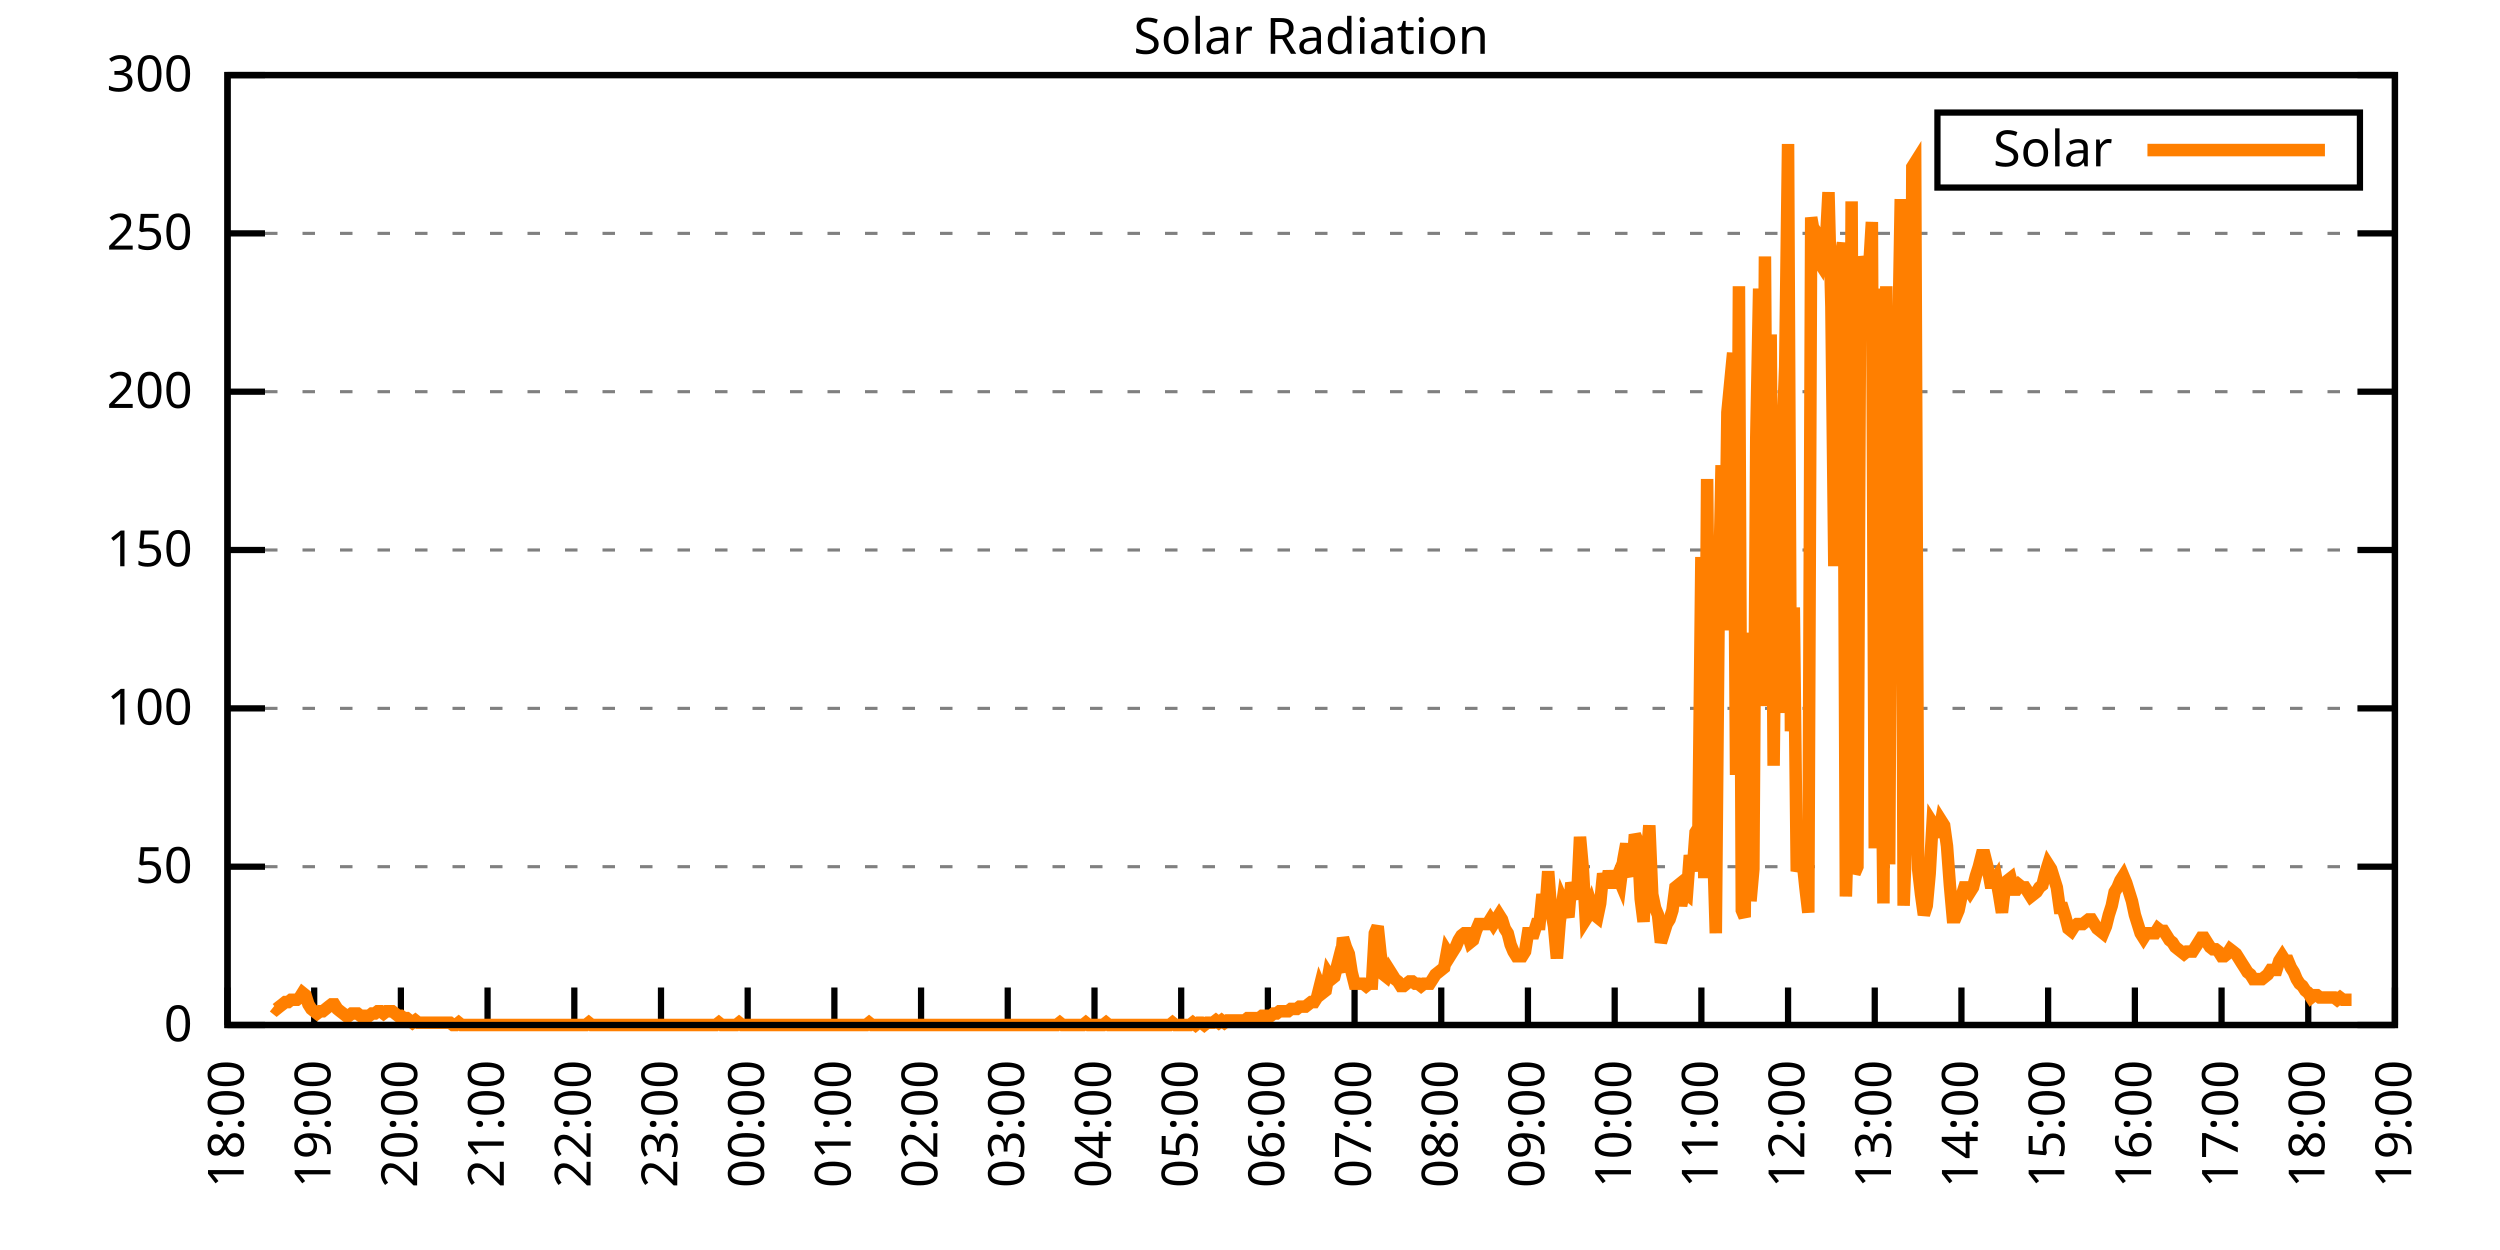
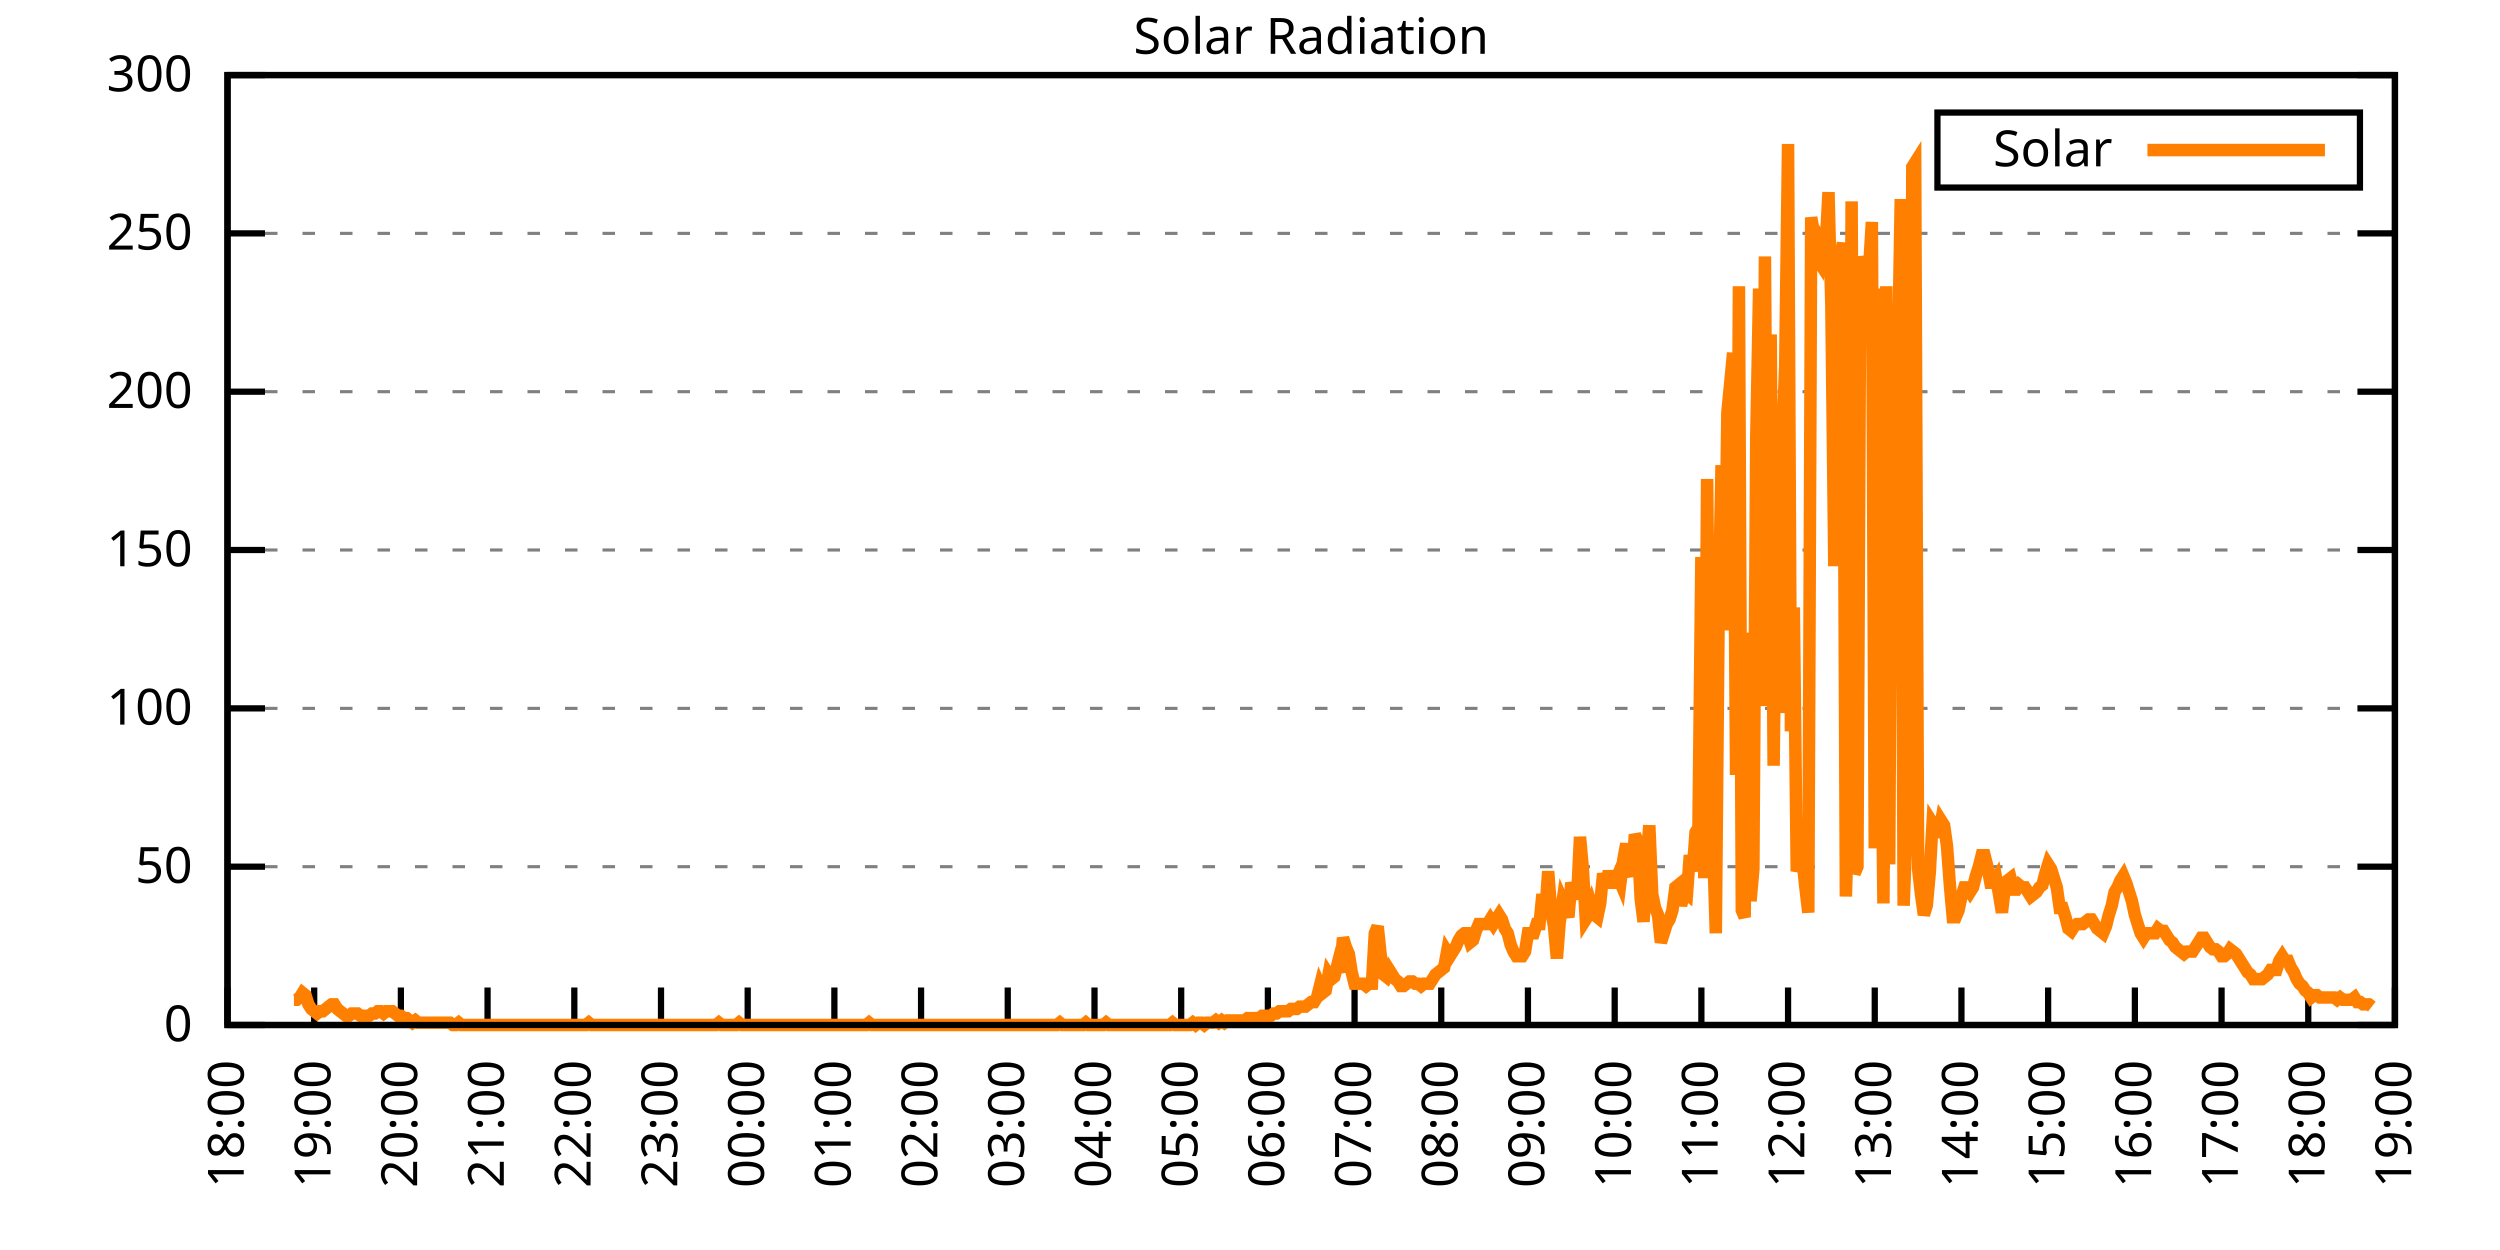
<svg xmlns="http://www.w3.org/2000/svg" xmlns:xlink="http://www.w3.org/1999/xlink" width="400" height="200" viewBox="0 0 400 200">
  <g id="gnuplot_canvas">
    <rect x="0" y="0" width="400" height="200" fill="none" />
    <defs>
      <circle id="gpDot" r="0.5" stroke-width="0.5" stroke="currentColor" />
      <path id="gpPt0" stroke-width="0.333" stroke="currentColor" d="M-1,0 h2 M0,-1 v2" />
      <path id="gpPt1" stroke-width="0.333" stroke="currentColor" d="M-1,-1 L1,1 M1,-1 L-1,1" />
      <path id="gpPt2" stroke-width="0.333" stroke="currentColor" d="M-1,0 L1,0 M0,-1 L0,1 M-1,-1 L1,1 M-1,1 L1,-1" />
      <rect id="gpPt3" stroke-width="0.333" stroke="currentColor" x="-1" y="-1" width="2" height="2" />
      <rect id="gpPt4" stroke-width="0.333" stroke="currentColor" fill="currentColor" x="-1" y="-1" width="2" height="2" />
      <circle id="gpPt5" stroke-width="0.333" stroke="currentColor" cx="0" cy="0" r="1" />
      <use xlink:href="#gpPt5" id="gpPt6" fill="currentColor" stroke="none" />
      <path id="gpPt7" stroke-width="0.333" stroke="currentColor" d="M0,-1.33 L-1.33,0.67 L1.33,0.67 z" />
      <use xlink:href="#gpPt7" id="gpPt8" fill="currentColor" stroke="none" />
      <use xlink:href="#gpPt7" id="gpPt9" stroke="currentColor" transform="rotate(180)" />
      <use xlink:href="#gpPt9" id="gpPt10" fill="currentColor" stroke="none" />
      <use xlink:href="#gpPt3" id="gpPt11" stroke="currentColor" transform="rotate(45)" />
      <use xlink:href="#gpPt11" id="gpPt12" fill="currentColor" stroke="none" />
      <path id="gpPt13" stroke-width="0.333" stroke="currentColor" d="M0,1.330 L1.265,0.411 L0.782,-1.067 L-0.782,-1.076 L-1.265,0.411 z" />
      <use xlink:href="#gpPt13" id="gpPt14" fill="currentColor" stroke="none" />
      <filter id="textbox" filterUnits="objectBoundingBox" x="0" y="0" height="1" width="1">
        <feFlood flood-color="white" flood-opacity="1" result="bgnd" />
        <feComposite in="SourceGraphic" in2="bgnd" operator="atop" />
      </filter>
      <filter id="greybox" filterUnits="objectBoundingBox" x="0" y="0" height="1" width="1">
        <feFlood flood-color="lightgrey" flood-opacity="1" result="grey" />
        <feComposite in="SourceGraphic" in2="grey" operator="atop" />
      </filter>
    </defs>
    <g fill="none" color="white" stroke="currentColor" stroke-width="1.00" stroke-linecap="butt" stroke-linejoin="miter">
</g>
    <g fill="none" color="black" stroke="currentColor" stroke-width="1.00" stroke-linecap="butt" stroke-linejoin="miter">
      <g stroke="none" shape-rendering="crispEdges">
        <polygon fill="rgb(255, 255, 255)" points="36.40,164.00 383.18,164.00 383.18,12.02 36.40,12.02 " />
      </g>
    </g>
    <g fill="none" color="black" stroke="currentColor" stroke-width="1.00" stroke-linecap="butt" stroke-linejoin="miter">
</g>
    <g fill="none" color="black" stroke="black" stroke-width="0.50" stroke-linecap="butt" stroke-linejoin="miter">
</g>
    <g fill="none" color="gray" stroke="currentColor" stroke-width="0.50" stroke-linecap="butt" stroke-linejoin="miter">
      <path stroke="gray" stroke-dasharray="2,4" class="gridline" d="M36.40,164.00 L383.19,164.00  " />
    </g>
    <g fill="none" color="gray" stroke="gray" stroke-width="1.00" stroke-linecap="butt" stroke-linejoin="miter">
</g>
    <g fill="none" color="black" stroke="currentColor" stroke-width="1.00" stroke-linecap="butt" stroke-linejoin="miter">
      <path stroke="black" d="M36.40,164.00 L42.40,164.00 M383.19,164.00 L377.19,164.00  " />
      <g transform="translate(30.80,166.60)" stroke="none" fill="black" font-family="Sans" font-size="8.00" text-anchor="end">
        <text>
          <tspan font-family="Sans"> 0</tspan>
        </text>
      </g>
    </g>
    <g fill="none" color="black" stroke="currentColor" stroke-width="1.00" stroke-linecap="butt" stroke-linejoin="miter">
</g>
    <g fill="none" color="black" stroke="black" stroke-width="0.50" stroke-linecap="butt" stroke-linejoin="miter">
</g>
    <g fill="none" color="gray" stroke="currentColor" stroke-width="0.50" stroke-linecap="butt" stroke-linejoin="miter">
      <path stroke="gray" stroke-dasharray="2,4" class="gridline" d="M36.40,138.67 L383.19,138.67  " />
    </g>
    <g fill="none" color="gray" stroke="gray" stroke-width="1.00" stroke-linecap="butt" stroke-linejoin="miter">
</g>
    <g fill="none" color="black" stroke="currentColor" stroke-width="1.00" stroke-linecap="butt" stroke-linejoin="miter">
      <path stroke="black" d="M36.40,138.67 L42.40,138.67 M383.19,138.67 L377.19,138.67  " />
      <g transform="translate(30.80,141.27)" stroke="none" fill="black" font-family="Sans" font-size="8.00" text-anchor="end">
        <text>
          <tspan font-family="Sans"> 50</tspan>
        </text>
      </g>
    </g>
    <g fill="none" color="black" stroke="currentColor" stroke-width="1.00" stroke-linecap="butt" stroke-linejoin="miter">
</g>
    <g fill="none" color="black" stroke="black" stroke-width="0.50" stroke-linecap="butt" stroke-linejoin="miter">
</g>
    <g fill="none" color="gray" stroke="currentColor" stroke-width="0.50" stroke-linecap="butt" stroke-linejoin="miter">
      <path stroke="gray" stroke-dasharray="2,4" class="gridline" d="M36.40,113.34 L383.19,113.34  " />
    </g>
    <g fill="none" color="gray" stroke="gray" stroke-width="1.00" stroke-linecap="butt" stroke-linejoin="miter">
</g>
    <g fill="none" color="black" stroke="currentColor" stroke-width="1.00" stroke-linecap="butt" stroke-linejoin="miter">
      <path stroke="black" d="M36.40,113.34 L42.40,113.34 M383.19,113.34 L377.19,113.34  " />
      <g transform="translate(30.80,115.94)" stroke="none" fill="black" font-family="Sans" font-size="8.00" text-anchor="end">
        <text>
          <tspan font-family="Sans"> 100</tspan>
        </text>
      </g>
    </g>
    <g fill="none" color="black" stroke="currentColor" stroke-width="1.00" stroke-linecap="butt" stroke-linejoin="miter">
</g>
    <g fill="none" color="black" stroke="black" stroke-width="0.50" stroke-linecap="butt" stroke-linejoin="miter">
</g>
    <g fill="none" color="gray" stroke="currentColor" stroke-width="0.50" stroke-linecap="butt" stroke-linejoin="miter">
      <path stroke="gray" stroke-dasharray="2,4" class="gridline" d="M36.40,88.00 L383.19,88.00  " />
    </g>
    <g fill="none" color="gray" stroke="gray" stroke-width="1.00" stroke-linecap="butt" stroke-linejoin="miter">
</g>
    <g fill="none" color="black" stroke="currentColor" stroke-width="1.00" stroke-linecap="butt" stroke-linejoin="miter">
      <path stroke="black" d="M36.40,88.00 L42.40,88.00 M383.19,88.00 L377.19,88.00  " />
      <g transform="translate(30.80,90.60)" stroke="none" fill="black" font-family="Sans" font-size="8.00" text-anchor="end">
        <text>
          <tspan font-family="Sans"> 150</tspan>
        </text>
      </g>
    </g>
    <g fill="none" color="black" stroke="currentColor" stroke-width="1.00" stroke-linecap="butt" stroke-linejoin="miter">
</g>
    <g fill="none" color="black" stroke="black" stroke-width="0.50" stroke-linecap="butt" stroke-linejoin="miter">
</g>
    <g fill="none" color="gray" stroke="currentColor" stroke-width="0.50" stroke-linecap="butt" stroke-linejoin="miter">
      <path stroke="gray" stroke-dasharray="2,4" class="gridline" d="M36.40,62.67 L383.19,62.67  " />
    </g>
    <g fill="none" color="gray" stroke="gray" stroke-width="1.00" stroke-linecap="butt" stroke-linejoin="miter">
</g>
    <g fill="none" color="black" stroke="currentColor" stroke-width="1.00" stroke-linecap="butt" stroke-linejoin="miter">
      <path stroke="black" d="M36.40,62.67 L42.40,62.67 M383.19,62.67 L377.19,62.67  " />
      <g transform="translate(30.80,65.27)" stroke="none" fill="black" font-family="Sans" font-size="8.00" text-anchor="end">
        <text>
          <tspan font-family="Sans"> 200</tspan>
        </text>
      </g>
    </g>
    <g fill="none" color="black" stroke="currentColor" stroke-width="1.00" stroke-linecap="butt" stroke-linejoin="miter">
</g>
    <g fill="none" color="black" stroke="black" stroke-width="0.50" stroke-linecap="butt" stroke-linejoin="miter">
</g>
    <g fill="none" color="gray" stroke="currentColor" stroke-width="0.50" stroke-linecap="butt" stroke-linejoin="miter">
      <path stroke="gray" stroke-dasharray="2,4" class="gridline" d="M36.40,37.34 L383.19,37.34  " />
    </g>
    <g fill="none" color="gray" stroke="gray" stroke-width="1.00" stroke-linecap="butt" stroke-linejoin="miter">
</g>
    <g fill="none" color="black" stroke="currentColor" stroke-width="1.00" stroke-linecap="butt" stroke-linejoin="miter">
      <path stroke="black" d="M36.40,37.34 L42.40,37.34 M383.19,37.34 L377.19,37.34  " />
      <g transform="translate(30.80,39.94)" stroke="none" fill="black" font-family="Sans" font-size="8.00" text-anchor="end">
        <text>
          <tspan font-family="Sans"> 250</tspan>
        </text>
      </g>
    </g>
    <g fill="none" color="black" stroke="currentColor" stroke-width="1.00" stroke-linecap="butt" stroke-linejoin="miter">
</g>
    <g fill="none" color="black" stroke="black" stroke-width="0.50" stroke-linecap="butt" stroke-linejoin="miter">
</g>
    <g fill="none" color="gray" stroke="currentColor" stroke-width="0.50" stroke-linecap="butt" stroke-linejoin="miter">
      <path stroke="gray" stroke-dasharray="2,4" class="gridline" d="M36.40,12.01 L383.19,12.01  " />
    </g>
    <g fill="none" color="gray" stroke="gray" stroke-width="1.00" stroke-linecap="butt" stroke-linejoin="miter">
</g>
    <g fill="none" color="black" stroke="currentColor" stroke-width="1.00" stroke-linecap="butt" stroke-linejoin="miter">
      <path stroke="black" d="M36.40,12.01 L42.40,12.01 M383.19,12.01 L377.19,12.01  " />
      <g transform="translate(30.80,14.61)" stroke="none" fill="black" font-family="Sans" font-size="8.00" text-anchor="end">
        <text>
          <tspan font-family="Sans"> 300</tspan>
        </text>
      </g>
    </g>
    <g fill="none" color="black" stroke="currentColor" stroke-width="1.00" stroke-linecap="butt" stroke-linejoin="miter">
      <path stroke="black" d="M36.40,164.00 L36.40,158.00  " />
      <g transform="translate(39.00,169.60) rotate(270.00)" stroke="none" fill="black" font-family="Sans" font-size="8.00" text-anchor="end">
        <text>
          <tspan font-family="Sans">18:00</tspan>
        </text>
      </g>
    </g>
    <g fill="none" color="black" stroke="currentColor" stroke-width="1.00" stroke-linecap="butt" stroke-linejoin="miter">
      <path stroke="black" d="M50.27,164.00 L50.27,158.00  " />
      <g transform="translate(52.87,169.60) rotate(270.00)" stroke="none" fill="black" font-family="Sans" font-size="8.00" text-anchor="end">
        <text>
          <tspan font-family="Sans">19:00</tspan>
        </text>
      </g>
    </g>
    <g fill="none" color="black" stroke="currentColor" stroke-width="1.00" stroke-linecap="butt" stroke-linejoin="miter">
      <path stroke="black" d="M64.14,164.00 L64.14,158.00  " />
      <g transform="translate(66.74,169.60) rotate(270.00)" stroke="none" fill="black" font-family="Sans" font-size="8.00" text-anchor="end">
        <text>
          <tspan font-family="Sans">20:00</tspan>
        </text>
      </g>
    </g>
    <g fill="none" color="black" stroke="currentColor" stroke-width="1.00" stroke-linecap="butt" stroke-linejoin="miter">
      <path stroke="black" d="M78.01,164.00 L78.01,158.00  " />
      <g transform="translate(80.61,169.60) rotate(270.00)" stroke="none" fill="black" font-family="Sans" font-size="8.00" text-anchor="end">
        <text>
          <tspan font-family="Sans">21:00</tspan>
        </text>
      </g>
    </g>
    <g fill="none" color="black" stroke="currentColor" stroke-width="1.00" stroke-linecap="butt" stroke-linejoin="miter">
      <path stroke="black" d="M91.89,164.00 L91.89,158.00  " />
      <g transform="translate(94.49,169.60) rotate(270.00)" stroke="none" fill="black" font-family="Sans" font-size="8.00" text-anchor="end">
        <text>
          <tspan font-family="Sans">22:00</tspan>
        </text>
      </g>
    </g>
    <g fill="none" color="black" stroke="currentColor" stroke-width="1.00" stroke-linecap="butt" stroke-linejoin="miter">
      <path stroke="black" d="M105.76,164.00 L105.76,158.00  " />
      <g transform="translate(108.36,169.60) rotate(270.00)" stroke="none" fill="black" font-family="Sans" font-size="8.00" text-anchor="end">
        <text>
          <tspan font-family="Sans">23:00</tspan>
        </text>
      </g>
    </g>
    <g fill="none" color="black" stroke="currentColor" stroke-width="1.00" stroke-linecap="butt" stroke-linejoin="miter">
      <path stroke="black" d="M119.63,164.00 L119.63,158.00  " />
      <g transform="translate(122.23,169.60) rotate(270.00)" stroke="none" fill="black" font-family="Sans" font-size="8.00" text-anchor="end">
        <text>
          <tspan font-family="Sans">00:00</tspan>
        </text>
      </g>
    </g>
    <g fill="none" color="black" stroke="currentColor" stroke-width="1.00" stroke-linecap="butt" stroke-linejoin="miter">
      <path stroke="black" d="M133.50,164.00 L133.50,158.00  " />
      <g transform="translate(136.10,169.60) rotate(270.00)" stroke="none" fill="black" font-family="Sans" font-size="8.00" text-anchor="end">
        <text>
          <tspan font-family="Sans">01:00</tspan>
        </text>
      </g>
    </g>
    <g fill="none" color="black" stroke="currentColor" stroke-width="1.00" stroke-linecap="butt" stroke-linejoin="miter">
      <path stroke="black" d="M147.37,164.00 L147.37,158.00  " />
      <g transform="translate(149.97,169.60) rotate(270.00)" stroke="none" fill="black" font-family="Sans" font-size="8.00" text-anchor="end">
        <text>
          <tspan font-family="Sans">02:00</tspan>
        </text>
      </g>
    </g>
    <g fill="none" color="black" stroke="currentColor" stroke-width="1.00" stroke-linecap="butt" stroke-linejoin="miter">
      <path stroke="black" d="M161.24,164.00 L161.24,158.00  " />
      <g transform="translate(163.84,169.60) rotate(270.00)" stroke="none" fill="black" font-family="Sans" font-size="8.00" text-anchor="end">
        <text>
          <tspan font-family="Sans">03:00</tspan>
        </text>
      </g>
    </g>
    <g fill="none" color="black" stroke="currentColor" stroke-width="1.00" stroke-linecap="butt" stroke-linejoin="miter">
      <path stroke="black" d="M175.12,164.00 L175.12,158.00  " />
      <g transform="translate(177.72,169.60) rotate(270.00)" stroke="none" fill="black" font-family="Sans" font-size="8.00" text-anchor="end">
        <text>
          <tspan font-family="Sans">04:00</tspan>
        </text>
      </g>
    </g>
    <g fill="none" color="black" stroke="currentColor" stroke-width="1.00" stroke-linecap="butt" stroke-linejoin="miter">
      <path stroke="black" d="M188.99,164.00 L188.99,158.00  " />
      <g transform="translate(191.59,169.60) rotate(270.00)" stroke="none" fill="black" font-family="Sans" font-size="8.00" text-anchor="end">
        <text>
          <tspan font-family="Sans">05:00</tspan>
        </text>
      </g>
    </g>
    <g fill="none" color="black" stroke="currentColor" stroke-width="1.00" stroke-linecap="butt" stroke-linejoin="miter">
      <path stroke="black" d="M202.86,164.00 L202.86,158.00  " />
      <g transform="translate(205.46,169.60) rotate(270.00)" stroke="none" fill="black" font-family="Sans" font-size="8.00" text-anchor="end">
        <text>
          <tspan font-family="Sans">06:00</tspan>
        </text>
      </g>
    </g>
    <g fill="none" color="black" stroke="currentColor" stroke-width="1.00" stroke-linecap="butt" stroke-linejoin="miter">
      <path stroke="black" d="M216.73,164.00 L216.73,158.00  " />
      <g transform="translate(219.33,169.60) rotate(270.00)" stroke="none" fill="black" font-family="Sans" font-size="8.00" text-anchor="end">
        <text>
          <tspan font-family="Sans">07:00</tspan>
        </text>
      </g>
    </g>
    <g fill="none" color="black" stroke="currentColor" stroke-width="1.00" stroke-linecap="butt" stroke-linejoin="miter">
      <path stroke="black" d="M230.60,164.00 L230.60,158.00  " />
      <g transform="translate(233.20,169.60) rotate(270.00)" stroke="none" fill="black" font-family="Sans" font-size="8.00" text-anchor="end">
        <text>
          <tspan font-family="Sans">08:00</tspan>
        </text>
      </g>
    </g>
    <g fill="none" color="black" stroke="currentColor" stroke-width="1.00" stroke-linecap="butt" stroke-linejoin="miter">
      <path stroke="black" d="M244.47,164.00 L244.47,158.00  " />
      <g transform="translate(247.07,169.60) rotate(270.00)" stroke="none" fill="black" font-family="Sans" font-size="8.00" text-anchor="end">
        <text>
          <tspan font-family="Sans">09:00</tspan>
        </text>
      </g>
    </g>
    <g fill="none" color="black" stroke="currentColor" stroke-width="1.00" stroke-linecap="butt" stroke-linejoin="miter">
      <path stroke="black" d="M258.35,164.00 L258.35,158.00  " />
      <g transform="translate(260.95,169.60) rotate(270.00)" stroke="none" fill="black" font-family="Sans" font-size="8.00" text-anchor="end">
        <text>
          <tspan font-family="Sans">10:00</tspan>
        </text>
      </g>
    </g>
    <g fill="none" color="black" stroke="currentColor" stroke-width="1.00" stroke-linecap="butt" stroke-linejoin="miter">
      <path stroke="black" d="M272.22,164.00 L272.22,158.00  " />
      <g transform="translate(274.82,169.60) rotate(270.00)" stroke="none" fill="black" font-family="Sans" font-size="8.00" text-anchor="end">
        <text>
          <tspan font-family="Sans">11:00</tspan>
        </text>
      </g>
    </g>
    <g fill="none" color="black" stroke="currentColor" stroke-width="1.00" stroke-linecap="butt" stroke-linejoin="miter">
      <path stroke="black" d="M286.09,164.00 L286.09,158.00  " />
      <g transform="translate(288.69,169.60) rotate(270.00)" stroke="none" fill="black" font-family="Sans" font-size="8.00" text-anchor="end">
        <text>
          <tspan font-family="Sans">12:00</tspan>
        </text>
      </g>
    </g>
    <g fill="none" color="black" stroke="currentColor" stroke-width="1.00" stroke-linecap="butt" stroke-linejoin="miter">
      <path stroke="black" d="M299.96,164.00 L299.96,158.00  " />
      <g transform="translate(302.56,169.60) rotate(270.00)" stroke="none" fill="black" font-family="Sans" font-size="8.00" text-anchor="end">
        <text>
          <tspan font-family="Sans">13:00</tspan>
        </text>
      </g>
    </g>
    <g fill="none" color="black" stroke="currentColor" stroke-width="1.00" stroke-linecap="butt" stroke-linejoin="miter">
      <path stroke="black" d="M313.83,164.00 L313.83,158.00  " />
      <g transform="translate(316.43,169.60) rotate(270.00)" stroke="none" fill="black" font-family="Sans" font-size="8.00" text-anchor="end">
        <text>
          <tspan font-family="Sans">14:00</tspan>
        </text>
      </g>
    </g>
    <g fill="none" color="black" stroke="currentColor" stroke-width="1.00" stroke-linecap="butt" stroke-linejoin="miter">
      <path stroke="black" d="M327.70,164.00 L327.70,158.00  " />
      <g transform="translate(330.30,169.60) rotate(270.00)" stroke="none" fill="black" font-family="Sans" font-size="8.00" text-anchor="end">
        <text>
          <tspan font-family="Sans">15:00</tspan>
        </text>
      </g>
    </g>
    <g fill="none" color="black" stroke="currentColor" stroke-width="1.00" stroke-linecap="butt" stroke-linejoin="miter">
      <path stroke="black" d="M341.58,164.00 L341.58,158.00  " />
      <g transform="translate(344.18,169.60) rotate(270.00)" stroke="none" fill="black" font-family="Sans" font-size="8.00" text-anchor="end">
        <text>
          <tspan font-family="Sans">16:00</tspan>
        </text>
      </g>
    </g>
    <g fill="none" color="black" stroke="currentColor" stroke-width="1.00" stroke-linecap="butt" stroke-linejoin="miter">
      <path stroke="black" d="M355.45,164.00 L355.45,158.00  " />
      <g transform="translate(358.05,169.60) rotate(270.00)" stroke="none" fill="black" font-family="Sans" font-size="8.00" text-anchor="end">
        <text>
          <tspan font-family="Sans">17:00</tspan>
        </text>
      </g>
    </g>
    <g fill="none" color="black" stroke="currentColor" stroke-width="1.00" stroke-linecap="butt" stroke-linejoin="miter">
      <path stroke="black" d="M369.32,164.00 L369.32,158.00  " />
      <g transform="translate(371.92,169.60) rotate(270.00)" stroke="none" fill="black" font-family="Sans" font-size="8.00" text-anchor="end">
        <text>
          <tspan font-family="Sans">18:00</tspan>
        </text>
      </g>
    </g>
    <g fill="none" color="black" stroke="currentColor" stroke-width="1.00" stroke-linecap="butt" stroke-linejoin="miter">
      <path stroke="black" d="M383.19,164.00 L383.19,158.00  " />
      <g transform="translate(385.79,169.60) rotate(270.00)" stroke="none" fill="black" font-family="Sans" font-size="8.00" text-anchor="end">
        <text>
          <tspan font-family="Sans">19:00</tspan>
        </text>
      </g>
    </g>
    <g fill="none" color="black" stroke="currentColor" stroke-width="1.00" stroke-linecap="butt" stroke-linejoin="miter">
</g>
    <g fill="none" color="black" stroke="currentColor" stroke-width="1.00" stroke-linecap="butt" stroke-linejoin="miter">
      <path stroke="black" d="M36.40,12.01 L36.40,164.00 L383.19,164.00 L383.19,12.01 L36.40,12.01 Z  " />
    </g>
    <g fill="none" color="black" stroke="currentColor" stroke-width="1.00" stroke-linecap="butt" stroke-linejoin="miter">
</g>
    <g fill="none" color="black" stroke="currentColor" stroke-width="1.00" stroke-linecap="butt" stroke-linejoin="miter">
      <path stroke="black" d="M309.99,30.01 L309.99,18.01 L377.59,18.01 L377.59,30.01 L309.99,30.01 Z  " />
    </g>
    <g id="Solar_Radiation_plot_1">
      <g fill="none" color="white" stroke="black" stroke-width="2.00" stroke-linecap="butt" stroke-linejoin="miter">
</g>
      <g fill="none" color="black" stroke="currentColor" stroke-width="2.00" stroke-linecap="butt" stroke-linejoin="miter">
        <g transform="translate(337.99,26.61)" stroke="none" fill="black" font-family="Sans" font-size="8.00" text-anchor="end">
          <text>
            <tspan font-family="Sans">Solar</tspan>
          </text>
        </g>
      </g>
      <g fill="none" color="black" stroke="currentColor" stroke-width="2.00" stroke-linecap="butt" stroke-linejoin="miter">
-         <path stroke="rgb(255, 127,   0)" d="M343.59,24.01 L371.99,24.01 M43.80,161.06 L44.26,161.43 L44.72,161.06 L45.19,160.70 L45.65,160.33 L46.11,160.33   L46.57,159.96 L47.03,159.96 L47.50,159.96 L47.96,159.60 L48.42,158.86 L48.88,159.23 L49.35,160.70 L49.81,161.43   L50.27,161.80 L50.73,162.16 L51.20,161.80 L51.66,161.80 L52.12,161.43 L52.58,161.06 L53.05,160.70 L53.51,160.70   L53.97,161.43 L54.43,161.80 L54.90,162.16 L55.36,162.53 L55.82,162.53 L56.28,162.16 L56.75,162.16 L57.21,162.16   L57.67,162.53 L58.13,162.53 L58.59,162.53 L59.06,162.53 L59.52,162.16 L59.98,162.16 L60.44,161.80 L60.91,161.80   L61.37,162.16 L61.83,161.80 L62.29,161.80 L62.76,161.80 L63.22,162.16 L63.68,162.53 L64.14,162.53 L64.61,162.90   L65.07,162.90 L65.53,163.27 L65.99,163.63 L66.46,163.27 L66.92,163.63 L67.38,163.63 L67.84,163.63 L68.30,163.63   L68.77,163.63 L69.23,163.63 L69.69,163.63 L70.15,163.63 L70.62,163.63 L71.08,163.63 L71.54,163.63 L72.00,163.63   L72.47,164.00 L72.93,164.00 L73.39,163.63 L73.85,164.00 L74.32,164.00 L74.78,164.00 L75.24,164.00 L75.70,164.00   L76.17,164.00 L76.63,164.00 L77.09,164.00 L77.55,164.00 L78.01,164.00 L78.48,164.00 L78.94,164.00 L79.40,164.00   L79.86,164.00 L80.33,164.00 L80.79,164.00 L81.25,164.00 L81.71,164.00 L82.18,164.00 L82.64,164.00 L83.10,164.00   L83.56,164.00 L84.03,164.00 L84.49,164.00 L84.95,164.00 L85.41,164.00 L85.88,164.00 L86.34,164.00 L86.80,164.00   L87.26,164.00 L87.72,164.00 L88.19,164.00 L88.65,164.00 L89.11,164.00 L89.57,164.00 L90.04,164.00 L90.50,164.00   L90.96,164.00 L91.42,164.00 L91.89,164.00 L92.35,164.00 L92.81,164.00 L93.27,164.00 L93.74,164.00 L94.20,163.63   L94.66,164.00 L95.12,164.00 L95.59,164.00 L96.05,164.00 L96.51,164.00 L96.97,164.00 L97.44,164.00 L97.90,164.00   L98.36,164.00 L98.82,164.00 L99.28,164.00 L99.75,164.00 L100.21,164.00 L100.67,164.00 L101.13,164.00 L101.60,164.00   L102.06,164.00 L102.52,164.00 L102.98,164.00 L103.45,164.00 L103.91,164.00 L104.37,164.00 L104.83,164.00 L105.30,164.00   L105.76,164.00 L106.22,164.00 L106.68,164.00 L107.15,164.00 L107.61,164.00 L108.07,164.00 L108.53,164.00 L108.99,164.00   L109.46,164.00 L109.92,164.00 L110.38,164.00 L110.84,164.00 L111.31,164.00 L111.77,164.00 L112.23,164.00 L112.69,164.00   L113.16,164.00 L113.62,164.00 L114.08,164.00 L114.54,164.00 L115.01,163.63 L115.47,164.00 L115.93,164.00 L116.39,164.00   L116.86,164.00 L117.32,164.00 L117.78,164.00 L118.24,163.63 L118.70,164.00 L119.17,164.00 L119.63,164.00 L120.09,164.00   L120.55,164.00 L121.02,164.00 L121.48,164.00 L121.94,164.00 L122.40,164.00 L122.87,164.00 L123.33,164.00 L123.79,164.00   L124.25,164.00 L124.72,164.00 L125.18,164.00 L125.64,164.00 L126.10,164.00 L126.57,164.00 L127.03,164.00 L127.49,164.00   L127.95,164.00 L128.41,164.00 L128.88,164.00 L129.34,164.00 L129.80,164.00 L130.26,164.00 L130.73,164.00 L131.19,164.00   L131.65,164.00 L132.11,164.00 L132.58,164.00 L133.04,164.00 L133.50,164.00 L133.96,164.00 L134.43,164.00 L134.89,164.00   L135.35,164.00 L135.81,164.00 L136.28,164.00 L136.74,164.00 L137.20,164.00 L137.66,164.00 L138.13,164.00 L138.59,164.00   L139.05,163.63 L139.51,164.00 L139.97,164.00 L140.44,164.00 L140.90,164.00 L141.36,164.00 L141.82,164.00 L142.29,164.00   L142.75,164.00 L143.21,164.00 L143.67,164.00 L144.14,164.00 L144.60,164.00 L145.06,164.00 L145.52,164.00 L145.99,164.00   L146.45,164.00 L146.91,164.00 L147.37,164.00 L147.84,164.00 L148.30,164.00 L148.76,164.00 L149.22,164.00 L149.68,164.00   L150.15,164.00 L150.61,164.00 L151.07,164.00 L151.53,164.00 L152.00,164.00 L152.46,164.00 L152.92,164.00 L153.38,164.00   L153.85,164.00 L154.31,164.00 L154.77,164.00 L155.23,164.00 L155.70,164.00 L156.16,164.00 L156.62,164.00 L157.08,164.00   L157.55,164.00 L158.01,164.00 L158.47,164.00 L158.93,164.00 L159.39,164.00 L159.86,164.00 L160.32,164.00 L160.78,164.00   L161.24,164.00 L161.71,164.00 L162.17,164.00 L162.63,164.00 L163.09,164.00 L163.56,164.00 L164.02,164.00 L164.48,164.00   L164.94,164.00 L165.41,164.00 L165.87,164.00 L166.33,164.00 L166.79,164.00 L167.26,164.00 L167.72,164.00 L168.18,164.00   L168.64,164.00 L169.10,164.00 L169.57,163.63 L170.03,164.00 L170.49,164.00 L170.95,164.00 L171.42,164.00 L171.88,164.00   L172.34,164.00 L172.80,164.00 L173.27,164.00 L173.73,163.63 L174.19,164.00 L174.65,164.00 L175.12,164.00 L175.58,164.00   L176.04,164.00 L176.50,164.00 L176.97,163.63 L177.43,164.00 L177.89,164.00 L178.35,164.00 L178.82,164.00 L179.28,164.00   L179.74,164.00 L180.20,164.00 L180.66,164.00 L181.13,164.00 L181.59,164.00 L182.05,164.00 L182.51,164.00 L182.98,164.00   L183.44,164.00 L183.90,164.00 L184.36,164.00 L184.83,164.00 L185.29,164.00 L185.75,164.00 L186.21,164.00 L186.68,164.00   L187.14,164.00 L187.60,163.63 L188.06,164.00 L188.53,164.00 L188.99,164.00 L189.45,164.00 L189.91,164.00 L190.37,164.00   L190.84,163.63 L191.30,164.00 L191.76,163.63 L192.22,163.63 L192.69,164.00 L193.15,163.63 L193.61,163.63 L194.07,163.63   L194.54,163.27 L195.00,163.63 L195.46,163.27 L195.92,163.63 L196.39,163.27 L196.85,163.27 L197.31,163.27 L197.77,163.27   L198.24,163.27 L198.70,163.27 L199.16,163.27 L199.62,162.90 L200.08,162.90 L200.55,162.90 L201.01,162.90 L201.47,162.90   L201.93,162.53 L202.40,162.53 L202.86,162.53 L203.32,162.53 L203.78,162.16 L204.25,162.16 L204.71,161.80 L205.17,161.80   L205.63,161.80 L206.10,161.80 L206.56,161.43 L207.02,161.43 L207.48,161.43 L207.95,161.06 L208.41,161.06 L208.87,161.06   L209.33,160.70 L209.80,160.33 L210.26,160.33 L210.72,159.60 L211.18,157.76 L211.64,158.86 L212.11,158.49 L212.57,155.92   L213.03,156.66 L213.49,156.29 L213.96,154.46 L214.42,155.56 L214.88,150.05 L215.34,151.52 L215.81,152.62 L216.27,155.56   L216.73,157.39 L217.19,157.39 L217.66,157.39 L218.12,157.39 L218.58,157.76 L219.04,157.39 L219.51,157.39 L219.97,149.32   L220.43,148.22 L220.89,152.62 L221.35,155.92 L221.82,156.29 L222.28,155.19 L222.74,155.92 L223.20,156.66 L223.67,157.03   L224.13,157.76 L224.59,157.76 L225.05,157.39 L225.52,157.03 L225.98,157.03 L226.44,157.39 L226.90,157.39 L227.37,157.76   L227.83,157.39 L228.29,157.39 L228.75,157.39 L229.22,156.66 L229.68,155.92 L230.14,155.56 L230.60,155.19 L231.06,154.82   L231.53,152.25 L231.99,152.99 L232.45,152.25 L232.91,151.52 L233.38,150.42 L233.84,149.68 L234.30,149.32 L234.76,149.32   L235.23,150.79 L235.69,150.42 L236.15,148.95 L236.61,147.85 L237.08,147.85 L237.54,147.85 L238.00,147.85 L238.46,147.11   L238.93,147.85 L239.39,147.11 L239.85,146.38 L240.31,147.11 L240.77,148.58 L241.24,149.32 L241.70,151.15 L242.16,152.25   L242.62,152.99 L243.09,152.99 L243.55,152.99 L244.01,152.25 L244.47,149.32 L244.94,149.32 L245.40,149.32 L245.86,147.85   L246.32,147.85 L246.79,143.08 L247.25,146.01 L247.71,139.41 L248.17,145.65 L248.64,148.22 L249.10,153.35 L249.56,147.48   L250.02,144.18 L250.49,145.28 L250.95,146.75 L251.41,141.24 L251.87,142.71 L252.33,143.81 L252.80,133.90 L253.26,139.04   L253.72,147.11 L254.18,146.38 L254.65,144.91 L255.11,146.38 L255.57,146.75 L256.03,144.55 L256.50,139.77 L256.96,141.61   L257.42,139.41 L257.88,141.24 L258.35,141.24 L258.81,140.14 L259.27,141.24 L259.73,137.57 L260.20,135.00 L260.66,139.04   L261.12,140.14 L261.58,133.53 L262.04,134.63 L262.51,143.81 L262.97,147.48 L263.43,137.94 L263.89,132.06 L264.36,143.08   L264.82,145.28 L265.28,146.38 L265.74,150.79 L266.21,149.32 L266.67,147.85 L267.13,147.11 L267.59,145.65 L268.06,141.98   L268.52,141.61 L268.98,144.91 L269.44,142.71 L269.91,143.08 L270.37,136.84 L270.83,139.41 L271.29,133.17 L271.75,132.43   L272.22,89.12 L272.68,140.51 L273.14,76.64 L273.60,126.56 L274.07,134.27 L274.53,149.32 L274.99,97.56 L275.45,74.43   L275.92,100.86 L276.38,65.99 L276.84,61.22 L277.30,56.45 L277.77,123.99 L278.23,45.80 L278.69,145.65 L279.15,146.75   L279.62,101.23 L280.08,144.18 L280.54,139.04 L281.00,70.03 L281.46,46.17 L281.93,112.98 L282.39,41.03 L282.85,111.14   L283.31,53.51 L283.78,122.52 L284.24,81.04 L284.70,114.08 L285.16,70.76 L285.63,58.65 L286.09,23.04 L286.55,117.01   L287.01,97.19 L287.48,139.41 L287.94,137.94 L288.40,137.57 L288.86,141.98 L289.33,146.01 L289.79,34.79 L290.25,37.36   L290.71,41.40 L291.18,42.13 L291.64,38.83 L292.10,39.56 L292.56,30.75 L293.02,49.11 L293.49,90.59 L293.95,39.93   L294.41,41.76 L294.87,38.83 L295.34,143.44 L295.80,127.66 L296.26,32.22 L296.72,139.77 L297.19,138.67 L297.65,41.03   L298.11,43.60 L298.57,42.87 L299.04,43.23 L299.50,35.52 L299.96,135.74 L300.42,46.17 L300.89,103.43 L301.35,144.55   L301.81,45.80 L302.27,138.30 L302.73,57.55 L303.20,71.86 L303.66,58.65 L304.12,31.85 L304.58,144.91 L305.05,132.43   L305.51,133.53 L305.97,26.71 L306.43,25.98 L306.90,139.04 L307.36,143.08 L307.82,146.38 L308.28,144.91 L308.75,139.77   L309.21,131.70 L309.67,132.43 L310.13,133.90 L310.60,131.33 L311.06,132.06 L311.52,135.37 L311.98,141.61 L312.44,146.75   L312.91,146.75 L313.37,145.65 L313.83,143.44 L314.29,141.98 L314.76,141.98 L315.22,142.71 L315.68,141.98 L316.14,140.14   L316.61,138.67 L317.07,136.84 L317.53,136.84 L317.99,138.67 L318.46,141.24 L318.92,141.24 L319.38,140.51 L319.84,143.08   L320.31,146.01 L320.77,141.98 L321.23,140.87 L321.69,140.51 L322.15,142.34 L322.62,142.34 L323.08,141.61 L323.54,141.98   L324.00,141.98 L324.47,142.71 L324.93,143.44 L325.39,143.08 L325.85,142.71 L326.32,141.98 L326.78,141.61 L327.24,139.77   L327.70,138.30 L328.17,139.04 L328.63,140.51 L329.09,141.98 L329.55,145.28 L330.02,145.28 L330.48,146.75 L330.94,148.58   L331.40,148.95 L331.87,148.22 L332.33,147.85 L332.79,147.85 L333.25,147.85 L333.71,147.48 L334.18,147.11 L334.64,147.11   L335.10,147.85 L335.56,148.58 L336.03,148.95 L336.49,149.32 L336.95,148.22 L337.41,146.38 L337.88,144.91 L338.34,142.71   L338.80,141.98 L339.26,140.87 L339.73,140.14 L340.19,141.24 L340.65,142.71 L341.11,144.18 L341.58,146.38 L342.04,147.85   L342.50,149.32 L342.96,150.05 L343.42,149.32 L343.89,149.32 L344.35,149.32 L344.81,149.32 L345.27,148.58 L345.74,148.95   L346.20,148.95 L346.66,149.68 L347.12,150.42 L347.59,150.79 L348.05,151.52 L348.51,151.89 L348.97,152.25 L349.44,152.62   L349.90,152.25 L350.36,152.25 L350.82,152.25 L351.29,151.52 L351.75,150.79 L352.21,150.05 L352.67,150.05 L353.13,150.79   L353.60,151.52 L354.06,151.89 L354.52,151.89 L354.98,152.25 L355.45,152.99 L355.91,152.99 L356.37,152.62 L356.83,151.89   L357.30,152.25 L357.76,152.62 L358.22,153.35 L358.68,154.09 L359.15,154.82 L359.61,155.56 L360.07,155.92 L360.53,156.66   L361.00,156.66 L361.46,156.66 L361.92,156.66 L362.38,156.29 L362.84,155.92 L363.31,155.19 L363.77,155.19 L364.23,155.19   L364.69,153.72 L365.16,152.99 L365.62,153.72 L366.08,153.72 L366.54,154.82 L367.01,155.56 L367.47,156.66 L367.93,157.39   L368.39,157.76 L368.86,158.49 L369.32,158.86 L369.78,159.60 L370.24,159.23 L370.71,159.23 L371.17,159.60 L371.63,159.60   L372.09,159.60 L372.56,159.60 L373.02,159.60 L373.48,159.60 L373.94,159.96 L374.40,159.60 L374.87,159.96 L375.33,159.96   L375.79,159.96 L376.25,159.96  " />
+         <path stroke="rgb(255, 127,   0)" d="M343.59,24.01 L371.99,24.01 M47.03,159.96 L47.50,159.96 L47.96,159.60 L48.42,158.86 L48.88,159.23 L49.35,160.70   L49.81,161.43 L50.27,161.80 L50.73,162.16 L51.20,161.80 L51.66,161.80 L52.12,161.43 L52.58,161.06 L53.05,160.70   L53.51,160.70 L53.97,161.43 L54.43,161.80 L54.90,162.16 L55.36,162.53 L55.82,162.53 L56.28,162.16 L56.75,162.16   L57.21,162.16 L57.67,162.53 L58.13,162.53 L58.59,162.53 L59.06,162.53 L59.52,162.16 L59.98,162.16 L60.44,161.80   L60.91,161.80 L61.37,162.16 L61.83,161.80 L62.29,161.80 L62.76,161.80 L63.22,162.16 L63.68,162.53 L64.14,162.53   L64.61,162.90 L65.07,162.90 L65.53,163.27 L65.99,163.63 L66.46,163.27 L66.92,163.63 L67.38,163.63 L67.84,163.63   L68.30,163.63 L68.77,163.63 L69.23,163.63 L69.69,163.63 L70.15,163.63 L70.62,163.63 L71.08,163.63 L71.54,163.63   L72.00,163.63 L72.47,164.00 L72.93,164.00 L73.39,163.63 L73.85,164.00 L74.32,164.00 L74.78,164.00 L75.24,164.00   L75.70,164.00 L76.17,164.00 L76.63,164.00 L77.09,164.00 L77.55,164.00 L78.01,164.00 L78.48,164.00 L78.94,164.00   L79.40,164.00 L79.86,164.00 L80.33,164.00 L80.79,164.00 L81.25,164.00 L81.71,164.00 L82.18,164.00 L82.64,164.00   L83.10,164.00 L83.56,164.00 L84.03,164.00 L84.49,164.00 L84.95,164.00 L85.41,164.00 L85.88,164.00 L86.34,164.00   L86.80,164.00 L87.26,164.00 L87.72,164.00 L88.19,164.00 L88.65,164.00 L89.11,164.00 L89.57,164.00 L90.04,164.00   L90.50,164.00 L90.96,164.00 L91.42,164.00 L91.89,164.00 L92.35,164.00 L92.81,164.00 L93.27,164.00 L93.74,164.00   L94.20,163.63 L94.66,164.00 L95.12,164.00 L95.59,164.00 L96.05,164.00 L96.51,164.00 L96.97,164.00 L97.44,164.00   L97.90,164.00 L98.36,164.00 L98.82,164.00 L99.28,164.00 L99.75,164.00 L100.21,164.00 L100.67,164.00 L101.13,164.00   L101.60,164.00 L102.06,164.00 L102.52,164.00 L102.98,164.00 L103.45,164.00 L103.91,164.00 L104.37,164.00 L104.83,164.00   L105.30,164.00 L105.76,164.00 L106.22,164.00 L106.68,164.00 L107.15,164.00 L107.61,164.00 L108.07,164.00 L108.53,164.00   L108.99,164.00 L109.46,164.00 L109.92,164.00 L110.38,164.00 L110.84,164.00 L111.31,164.00 L111.77,164.00 L112.23,164.00   L112.69,164.00 L113.16,164.00 L113.62,164.00 L114.08,164.00 L114.54,164.00 L115.01,163.63 L115.47,164.00 L115.93,164.00   L116.39,164.00 L116.86,164.00 L117.32,164.00 L117.78,164.00 L118.24,163.63 L118.70,164.00 L119.17,164.00 L119.63,164.00   L120.09,164.00 L120.55,164.00 L121.02,164.00 L121.48,164.00 L121.94,164.00 L122.40,164.00 L122.87,164.00 L123.33,164.00   L123.79,164.00 L124.25,164.00 L124.72,164.00 L125.18,164.00 L125.64,164.00 L126.10,164.00 L126.57,164.00 L127.03,164.00   L127.49,164.00 L127.95,164.00 L128.41,164.00 L128.88,164.00 L129.34,164.00 L129.80,164.00 L130.26,164.00 L130.73,164.00   L131.19,164.00 L131.65,164.00 L132.11,164.00 L132.58,164.00 L133.04,164.00 L133.50,164.00 L133.96,164.00 L134.43,164.00   L134.89,164.00 L135.35,164.00 L135.81,164.00 L136.28,164.00 L136.74,164.00 L137.20,164.00 L137.66,164.00 L138.13,164.00   L138.59,164.00 L139.05,163.63 L139.51,164.00 L139.97,164.00 L140.44,164.00 L140.90,164.00 L141.36,164.00 L141.82,164.00   L142.29,164.00 L142.75,164.00 L143.21,164.00 L143.67,164.00 L144.14,164.00 L144.60,164.00 L145.06,164.00 L145.52,164.00   L145.99,164.00 L146.45,164.00 L146.91,164.00 L147.37,164.00 L147.84,164.00 L148.30,164.00 L148.76,164.00 L149.22,164.00   L149.68,164.00 L150.15,164.00 L150.61,164.00 L151.07,164.00 L151.53,164.00 L152.00,164.00 L152.46,164.00 L152.92,164.00   L153.38,164.00 L153.85,164.00 L154.31,164.00 L154.77,164.00 L155.23,164.00 L155.70,164.00 L156.16,164.00 L156.62,164.00   L157.08,164.00 L157.55,164.00 L158.01,164.00 L158.47,164.00 L158.93,164.00 L159.39,164.00 L159.86,164.00 L160.32,164.00   L160.78,164.00 L161.24,164.00 L161.71,164.00 L162.17,164.00 L162.63,164.00 L163.09,164.00 L163.56,164.00 L164.02,164.00   L164.48,164.00 L164.94,164.00 L165.41,164.00 L165.87,164.00 L166.33,164.00 L166.79,164.00 L167.26,164.00 L167.72,164.00   L168.18,164.00 L168.64,164.00 L169.10,164.00 L169.57,163.63 L170.03,164.00 L170.49,164.00 L170.95,164.00 L171.42,164.00   L171.88,164.00 L172.34,164.00 L172.80,164.00 L173.27,164.00 L173.73,163.63 L174.19,164.00 L174.65,164.00 L175.12,164.00   L175.58,164.00 L176.04,164.00 L176.50,164.00 L176.97,163.63 L177.43,164.00 L177.89,164.00 L178.35,164.00 L178.82,164.00   L179.28,164.00 L179.74,164.00 L180.20,164.00 L180.66,164.00 L181.13,164.00 L181.59,164.00 L182.05,164.00 L182.51,164.00   L182.98,164.00 L183.44,164.00 L183.90,164.00 L184.36,164.00 L184.83,164.00 L185.29,164.00 L185.75,164.00 L186.21,164.00   L186.68,164.00 L187.14,164.00 L187.60,163.63 L188.06,164.00 L188.53,164.00 L188.99,164.00 L189.45,164.00 L189.91,164.00   L190.37,164.00 L190.84,163.63 L191.30,164.00 L191.76,163.63 L192.22,163.63 L192.69,164.00 L193.15,163.63 L193.61,163.63   L194.07,163.63 L194.54,163.27 L195.00,163.63 L195.46,163.27 L195.92,163.63 L196.39,163.27 L196.85,163.27 L197.31,163.27   L197.77,163.27 L198.24,163.27 L198.70,163.27 L199.16,163.27 L199.62,162.90 L200.08,162.90 L200.55,162.90 L201.01,162.90   L201.47,162.90 L201.93,162.53 L202.40,162.53 L202.86,162.53 L203.32,162.53 L203.78,162.16 L204.25,162.16 L204.71,161.80   L205.17,161.80 L205.63,161.80 L206.10,161.80 L206.56,161.43 L207.02,161.43 L207.48,161.43 L207.95,161.06 L208.41,161.06   L208.87,161.06 L209.33,160.70 L209.80,160.33 L210.26,160.33 L210.72,159.60 L211.18,157.76 L211.64,158.86 L212.11,158.49   L212.57,155.92 L213.03,156.66 L213.49,156.29 L213.96,154.46 L214.42,155.56 L214.88,150.05 L215.34,151.52 L215.81,152.62   L216.27,155.56 L216.73,157.39 L217.19,157.39 L217.66,157.39 L218.12,157.39 L218.58,157.76 L219.04,157.39 L219.51,157.39   L219.97,149.32 L220.43,148.22 L220.89,152.62 L221.35,155.92 L221.82,156.29 L222.28,155.19 L222.74,155.92 L223.20,156.66   L223.67,157.03 L224.13,157.76 L224.59,157.76 L225.05,157.39 L225.52,157.03 L225.98,157.03 L226.44,157.39 L226.90,157.39   L227.37,157.76 L227.83,157.39 L228.29,157.39 L228.75,157.39 L229.22,156.66 L229.68,155.92 L230.14,155.56 L230.60,155.19   L231.06,154.82 L231.53,152.25 L231.99,152.99 L232.45,152.25 L232.91,151.52 L233.38,150.42 L233.84,149.68 L234.30,149.32   L234.76,149.32 L235.23,150.79 L235.69,150.42 L236.15,148.95 L236.61,147.85 L237.08,147.85 L237.54,147.85 L238.00,147.85   L238.46,147.11 L238.93,147.85 L239.39,147.11 L239.85,146.38 L240.31,147.11 L240.77,148.58 L241.24,149.32 L241.70,151.15   L242.16,152.25 L242.62,152.99 L243.09,152.99 L243.55,152.99 L244.01,152.25 L244.47,149.32 L244.94,149.32 L245.40,149.32   L245.86,147.85 L246.32,147.85 L246.79,143.08 L247.25,146.01 L247.71,139.41 L248.17,145.65 L248.64,148.22 L249.10,153.35   L249.56,147.48 L250.02,144.18 L250.49,145.28 L250.95,146.75 L251.41,141.24 L251.87,142.71 L252.33,143.81 L252.80,133.90   L253.26,139.04 L253.72,147.11 L254.18,146.38 L254.65,144.91 L255.11,146.38 L255.57,146.75 L256.03,144.55 L256.50,139.77   L256.96,141.61 L257.42,139.41 L257.88,141.24 L258.35,141.24 L258.81,140.14 L259.27,141.24 L259.73,137.57 L260.20,135.00   L260.66,139.04 L261.12,140.14 L261.58,133.53 L262.04,134.63 L262.51,143.81 L262.97,147.48 L263.43,137.94 L263.89,132.06   L264.36,143.08 L264.82,145.28 L265.28,146.38 L265.74,150.79 L266.21,149.32 L266.67,147.85 L267.13,147.11 L267.59,145.65   L268.06,141.98 L268.52,141.61 L268.98,144.91 L269.44,142.71 L269.91,143.08 L270.37,136.84 L270.83,139.41 L271.29,133.17   L271.75,132.43 L272.22,89.12 L272.68,140.51 L273.14,76.64 L273.60,126.56 L274.07,134.27 L274.53,149.32 L274.99,97.56   L275.45,74.43 L275.92,100.86 L276.38,65.99 L276.84,61.22 L277.30,56.45 L277.77,123.99 L278.23,45.80 L278.69,145.65   L279.15,146.75 L279.62,101.23 L280.08,144.18 L280.54,139.04 L281.00,70.03 L281.46,46.17 L281.93,112.98 L282.39,41.03   L282.85,111.14 L283.31,53.51 L283.78,122.52 L284.24,81.04 L284.70,114.08 L285.16,70.76 L285.63,58.65 L286.09,23.04   L286.55,117.01 L287.01,97.19 L287.48,139.41 L287.94,137.94 L288.40,137.57 L288.86,141.98 L289.33,146.01 L289.79,34.79   L290.25,37.36 L290.71,41.40 L291.18,42.13 L291.64,38.83 L292.10,39.56 L292.56,30.75 L293.02,49.11 L293.49,90.59   L293.95,39.93 L294.41,41.76 L294.87,38.83 L295.34,143.44 L295.80,127.66 L296.26,32.22 L296.72,139.77 L297.19,138.67   L297.65,41.03 L298.11,43.60 L298.57,42.87 L299.04,43.23 L299.50,35.52 L299.96,135.74 L300.42,46.17 L300.89,103.43   L301.35,144.55 L301.81,45.80 L302.27,138.30 L302.73,57.55 L303.20,71.86 L303.66,58.65 L304.12,31.85 L304.58,144.91   L305.05,132.43 L305.51,133.53 L305.97,26.71 L306.43,25.98 L306.90,139.04 L307.36,143.08 L307.82,146.38 L308.28,144.91   L308.75,139.77 L309.21,131.70 L309.67,132.43 L310.13,133.90 L310.60,131.33 L311.06,132.06 L311.52,135.37 L311.98,141.61   L312.44,146.75 L312.91,146.75 L313.37,145.65 L313.83,143.44 L314.29,141.98 L314.76,141.98 L315.22,142.71 L315.68,141.98   L316.14,140.14 L316.61,138.67 L317.07,136.84 L317.53,136.84 L317.99,138.67 L318.46,141.24 L318.92,141.24 L319.38,140.51   L319.84,143.08 L320.31,146.01 L320.77,141.98 L321.23,140.87 L321.69,140.51 L322.15,142.34 L322.62,142.34 L323.08,141.61   L323.54,141.98 L324.00,141.98 L324.47,142.71 L324.93,143.44 L325.39,143.08 L325.85,142.71 L326.32,141.98 L326.78,141.61   L327.24,139.77 L327.70,138.30 L328.17,139.04 L328.63,140.51 L329.09,141.98 L329.55,145.28 L330.02,145.28 L330.48,146.75   L330.94,148.58 L331.40,148.95 L331.87,148.22 L332.33,147.85 L332.79,147.85 L333.25,147.85 L333.71,147.48 L334.18,147.11   L334.64,147.11 L335.10,147.85 L335.56,148.58 L336.03,148.95 L336.49,149.32 L336.95,148.22 L337.41,146.38 L337.88,144.91   L338.34,142.71 L338.80,141.98 L339.26,140.87 L339.73,140.14 L340.19,141.24 L340.65,142.71 L341.11,144.18 L341.58,146.38   L342.04,147.85 L342.50,149.32 L342.96,150.05 L343.42,149.32 L343.89,149.32 L344.35,149.32 L344.81,149.32 L345.27,148.58   L345.74,148.95 L346.20,148.95 L346.66,149.68 L347.12,150.42 L347.59,150.79 L348.05,151.52 L348.51,151.89 L348.97,152.25   L349.44,152.62 L349.90,152.25 L350.36,152.25 L350.82,152.25 L351.29,151.52 L351.75,150.79 L352.21,150.05 L352.67,150.05   L353.13,150.79 L353.60,151.52 L354.06,151.89 L354.52,151.89 L354.98,152.25 L355.45,152.99 L355.91,152.99 L356.37,152.62   L356.83,151.89 L357.30,152.25 L357.76,152.62 L358.22,153.35 L358.68,154.09 L359.15,154.82 L359.61,155.56 L360.07,155.92   L360.53,156.66 L361.00,156.66 L361.46,156.66 L361.92,156.66 L362.38,156.29 L362.84,155.92 L363.31,155.19 L363.77,155.19   L364.23,155.19 L364.69,153.72 L365.16,152.99 L365.62,153.72 L366.08,153.72 L366.54,154.82 L367.01,155.56 L367.47,156.66   L367.93,157.39 L368.39,157.76 L368.86,158.49 L369.32,158.86 L369.78,159.60 L370.24,159.23 L370.71,159.23 L371.17,159.60   L371.63,159.60 L372.09,159.60 L372.56,159.60 L373.02,159.60 L373.48,159.60 L373.94,159.96 L374.40,159.60 L374.87,159.96   L375.33,159.96 L375.79,159.96 L376.25,159.96 L376.72,159.60 L377.18,160.33 L377.64,160.33 L378.10,160.70 L378.57,160.70   L379.03,160.70 L379.49,161.06  " />
      </g>
    </g>
    <g fill="none" color="black" stroke="currentColor" stroke-width="2.00" stroke-linecap="butt" stroke-linejoin="miter">
</g>
    <g fill="none" color="black" stroke="black" stroke-width="1.00" stroke-linecap="butt" stroke-linejoin="miter">
</g>
    <g fill="none" color="black" stroke="currentColor" stroke-width="1.00" stroke-linecap="butt" stroke-linejoin="miter">
      <path stroke="black" d="M36.40,12.01 L36.40,164.00 L383.19,164.00 L383.19,12.01 L36.40,12.01 Z  " />
      <g transform="translate(6.80,88.01) rotate(270.00)" stroke="none" fill="black" font-family="Sans" font-size="8.00" text-anchor="middle">
        <text />
      </g>
    </g>
    <g fill="none" color="black" stroke="currentColor" stroke-width="1.00" stroke-linecap="butt" stroke-linejoin="miter">
</g>
    <g fill="none" color="black" stroke="currentColor" stroke-width="1.00" stroke-linecap="butt" stroke-linejoin="miter">
      <g transform="translate(209.79,8.61)" stroke="none" fill="black" font-family="Sans" font-size="8.00" text-anchor="middle">
        <text>
          <tspan font-family="Sans">Solar Radiation</tspan>
        </text>
      </g>
    </g>
    <g fill="none" color="black" stroke="currentColor" stroke-width="1.00" stroke-linecap="butt" stroke-linejoin="miter">
</g>
  </g>
</svg>
